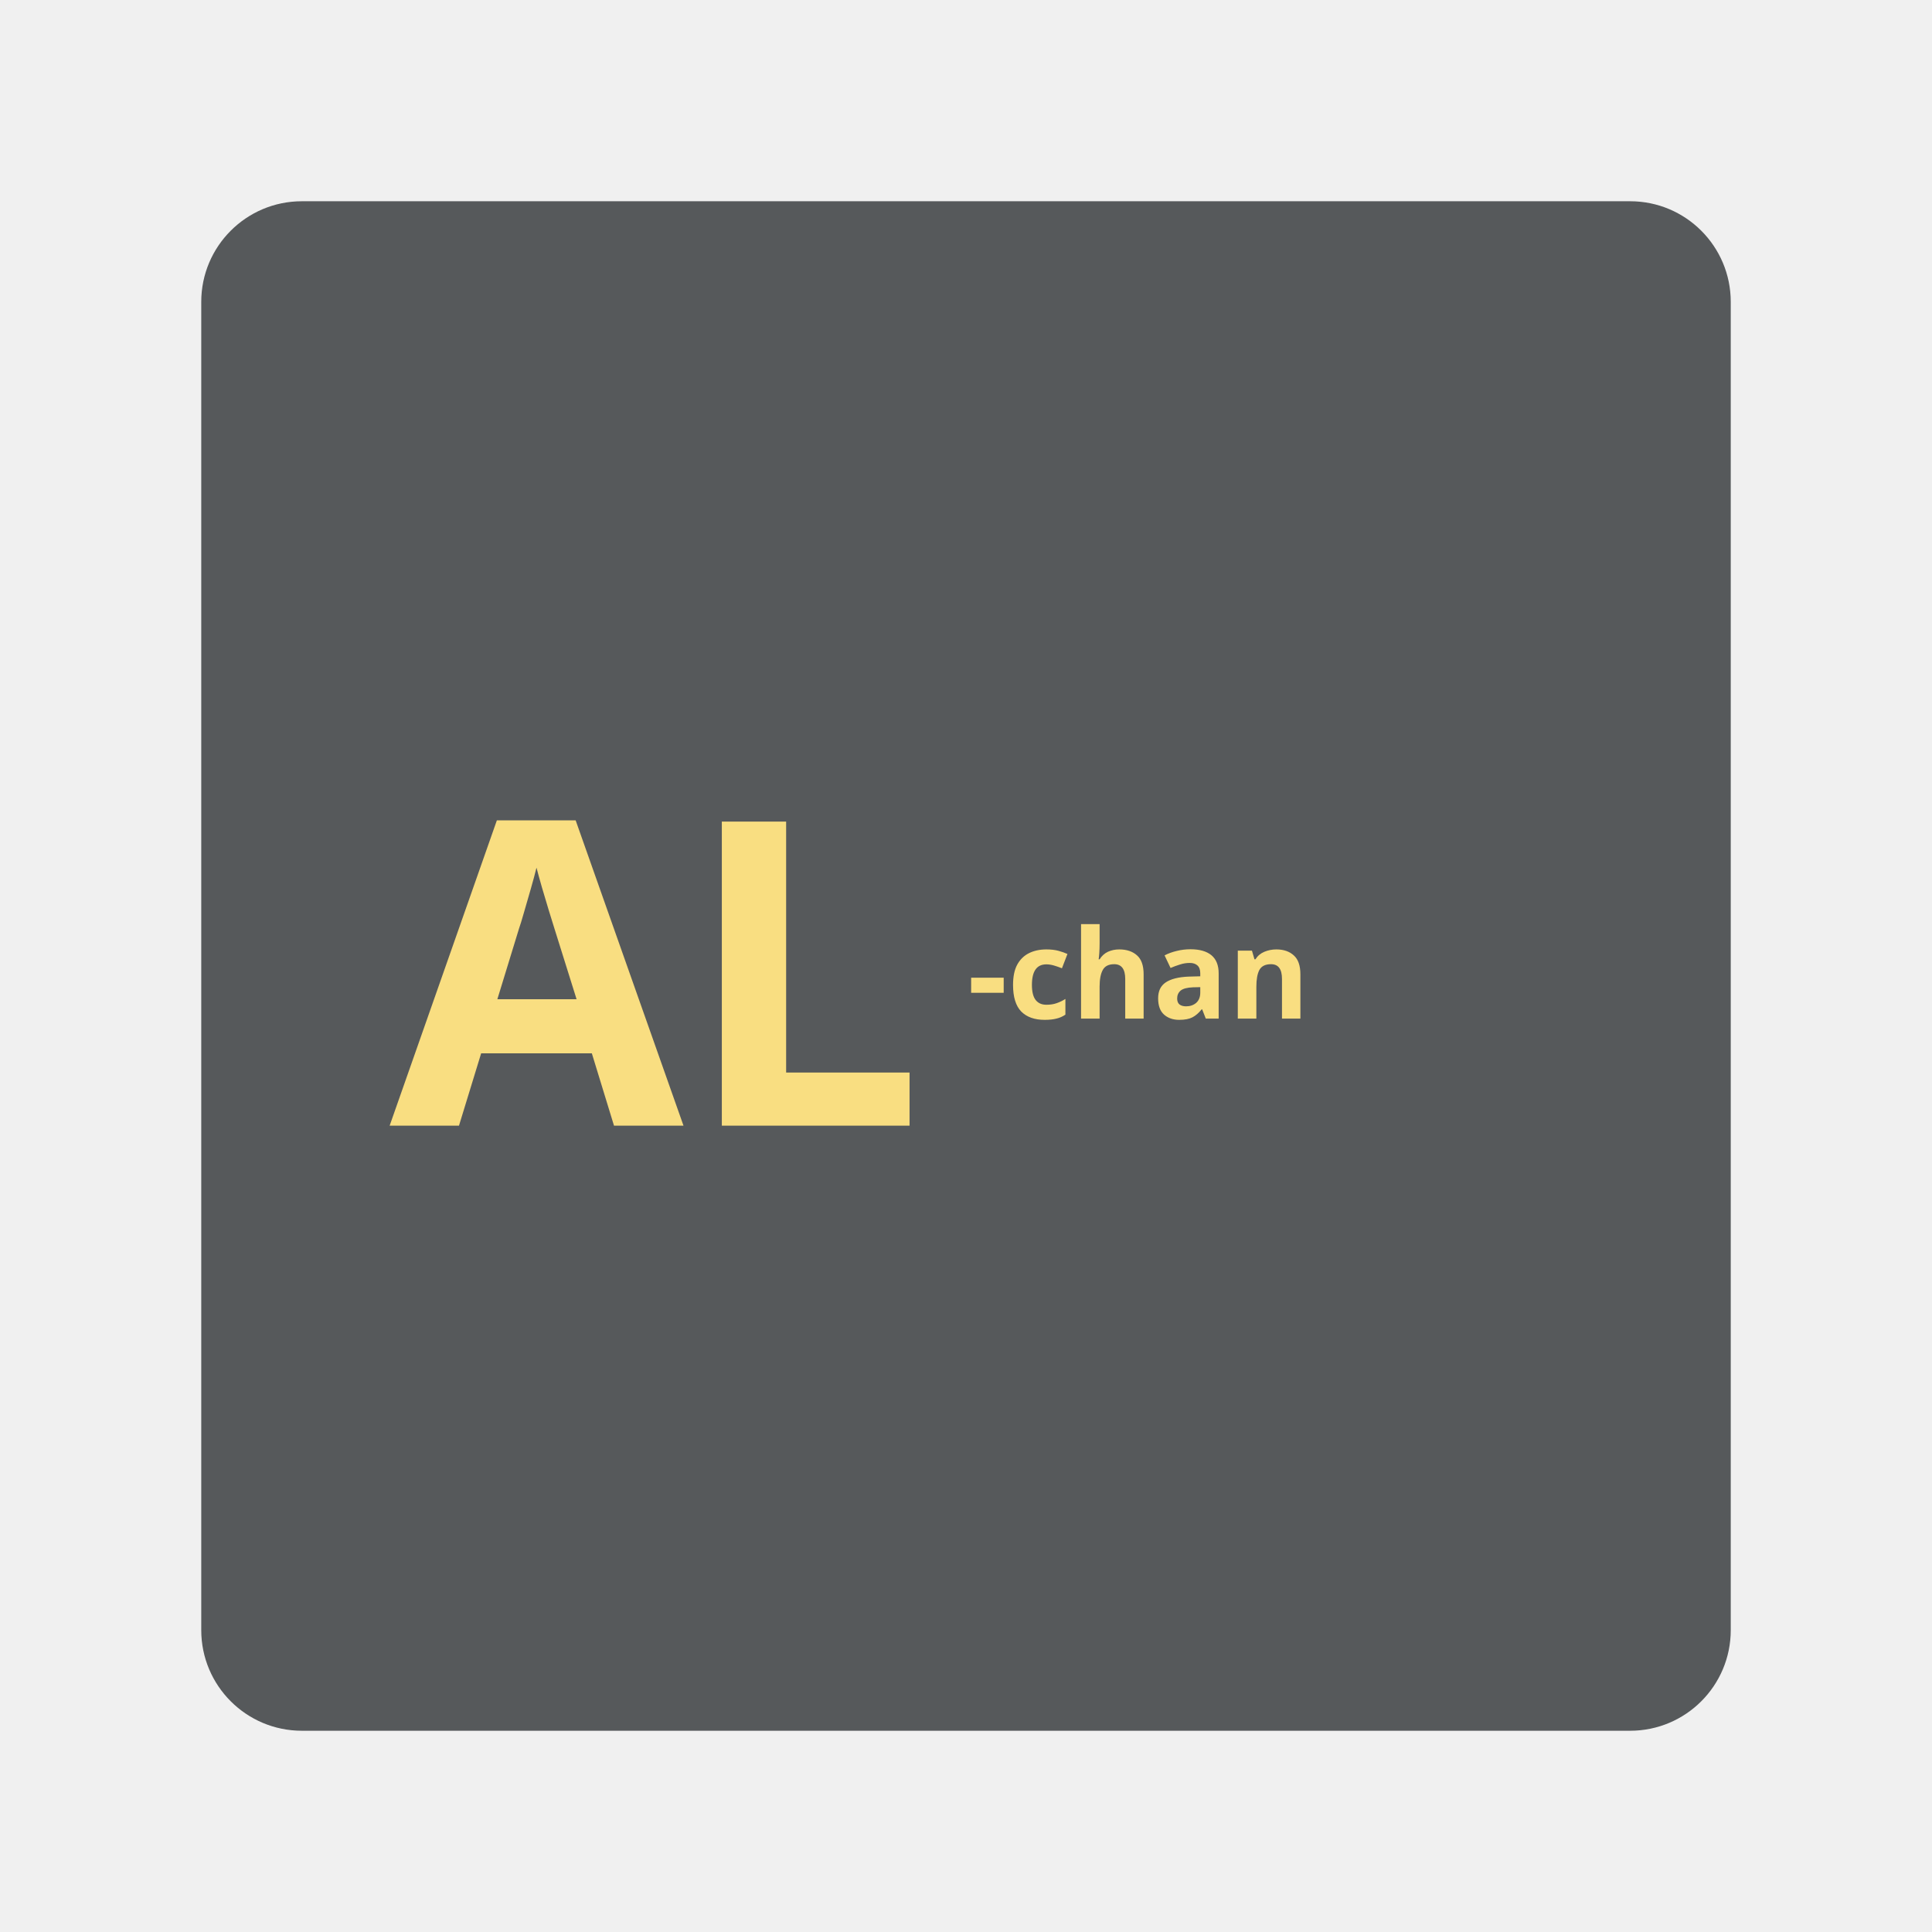
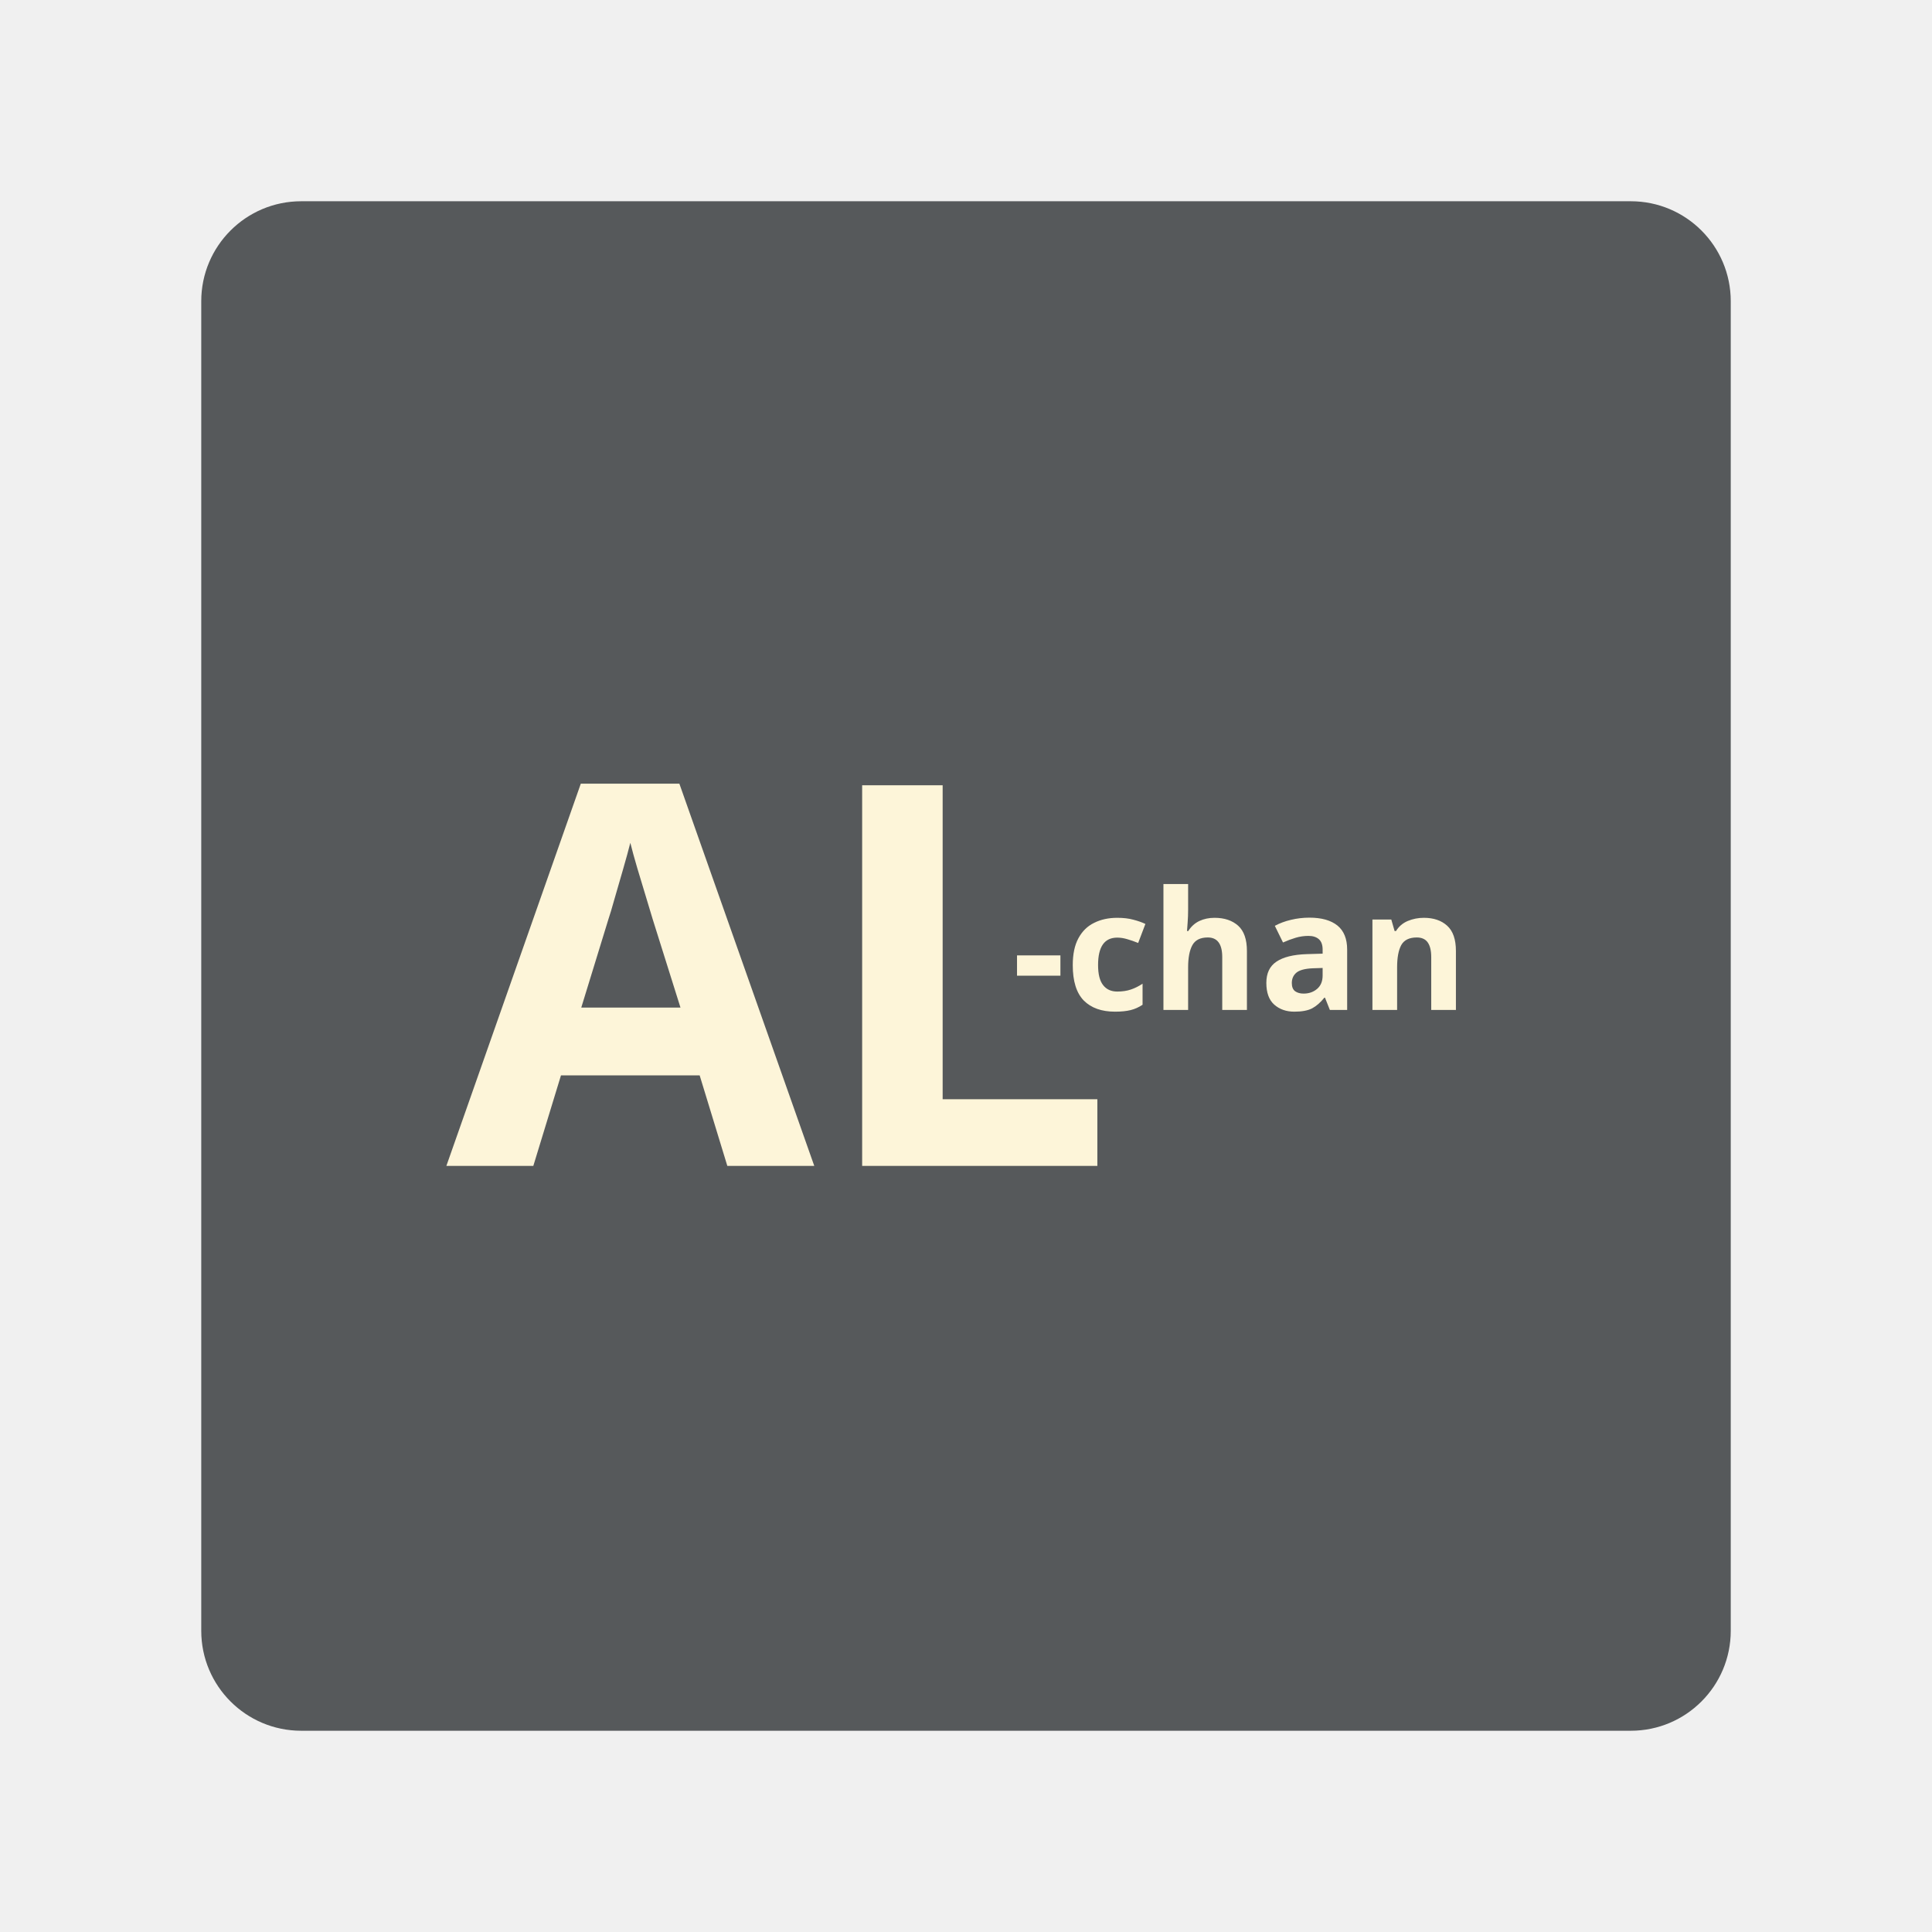
- <svg xmlns="http://www.w3.org/2000/svg" version="1.1" viewBox="0 0 192 192" xml:space="preserve">
-   <rect class="a" x="20" y="20" width="152" height="152" rx="10" fill="#56595b" />
-   <text x="81.779" y="111.868" fill="#56595b" font-family="Now" font-size="42.314px" font-weight="bold" stroke-linejoin="bevel" stroke-width="113.34" text-align="center" text-anchor="middle" xml:space="preserve">
-     <tspan x="81.779" y="111.868" fill="#f9de81" stroke-width="113.34">AL</tspan>
+ <svg xmlns="http://www.w3.org/2000/svg" id="svg2" width="192" height="192" version="1.1" xml:space="preserve">
+   <defs id="defs13" />
+   <rect id="rect931" width="152" height="152" x="20" y="20" rx="9.935" ry="9.935" style="fill:#56595b;fill-opacity:1;fill-rule:evenodd;stroke:none;stroke-width:0.993;stroke-opacity:1" />
+   <text xml:space="preserve" id="text935" x="44.361" y="115.867" style="font-weight:700;font-size:52.978px;line-height:1.25;font-family:Now;-inkscape-font-specification:'Now Bold';letter-spacing:0;word-spacing:0;fill:#fdf5d9;fill-opacity:1;stroke-width:1.324">
+     <tspan id="tspan933" x="44.361" y="115.867" style="fill:#fdf5d9;fill-opacity:1;stroke-width:1.324">AL</tspan>
  </text>
-   <text x="117.966" y="101.227" fill="#f9de81" font-family="Now" font-size="12.354px" font-weight="bold" stroke-linejoin="bevel" stroke-width="33.092" text-align="center" text-anchor="middle" xml:space="preserve">
-     <tspan x="117.966" y="101.227" stroke-width="33.092">-chan</tspan>
+   <text xml:space="preserve" id="text939" x="100.57" y="100.368" style="font-style:normal;font-variant:normal;font-weight:700;font-stretch:normal;font-size:16.471px;line-height:1.25;font-family:'Now alt';-inkscape-font-specification:'Now alt Bold';letter-spacing:0;word-spacing:0;fill:#fdf5d9;fill-opacity:1;stroke-width:0.412">
+     <tspan id="tspan937" x="100.57" y="100.368" style="fill:#fdf5d9;fill-opacity:1;stroke-width:0.412">-chan</tspan>
  </text>
+   <style id="style853" type="text/css">.st0{fill:#fff}</style>
</svg>
